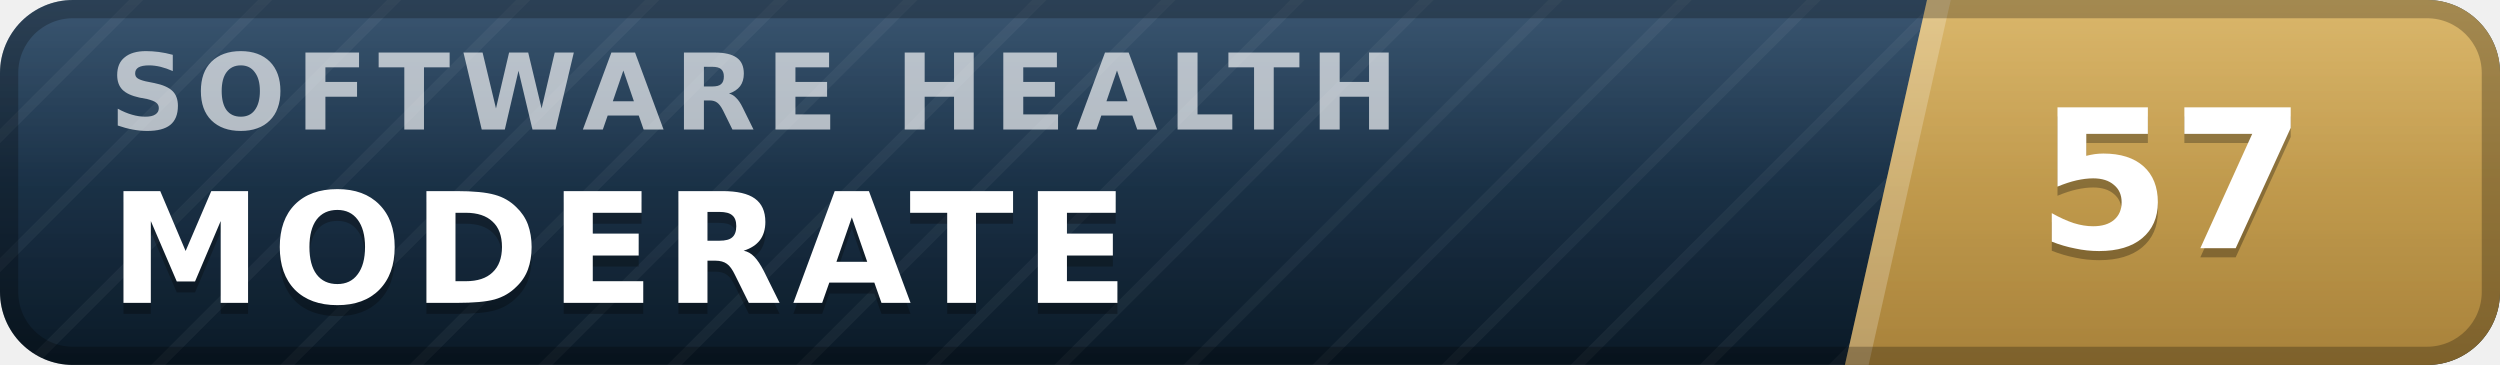
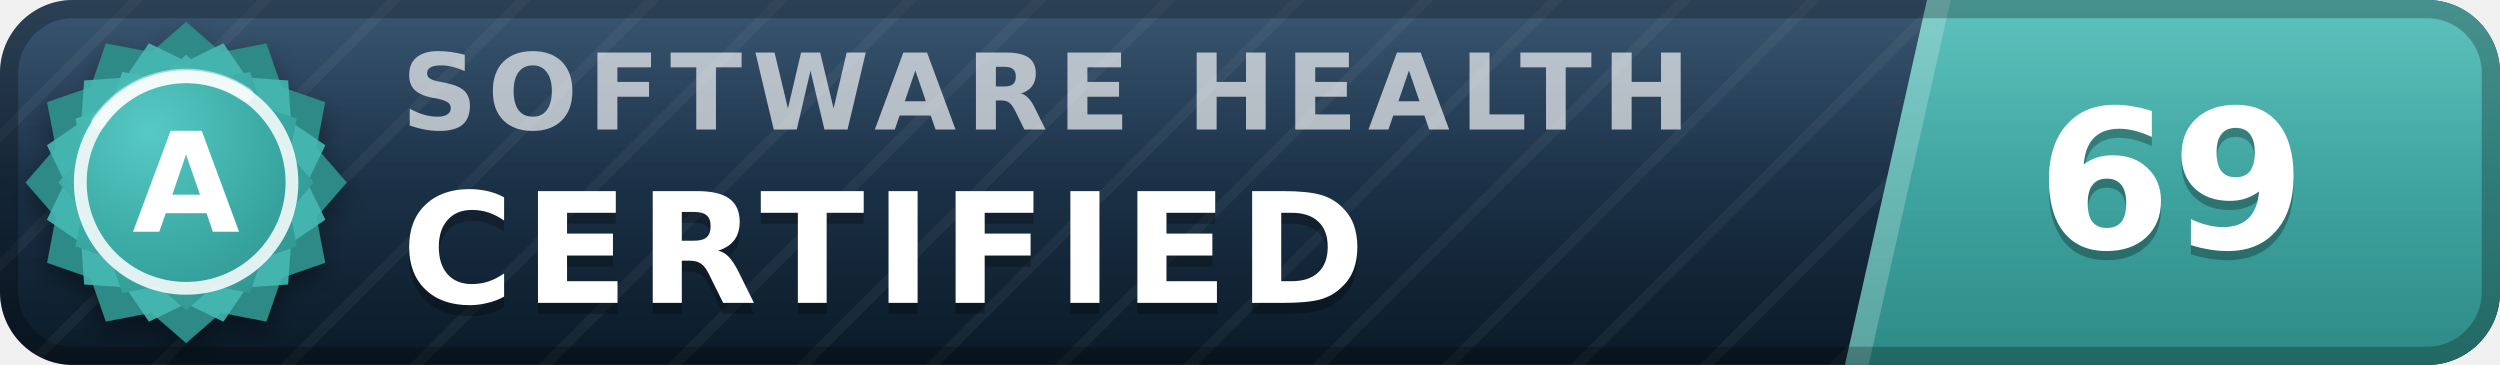
- <svg xmlns="http://www.w3.org/2000/svg" width="137" height="20" viewBox="0 0 137 20" role="img" aria-label="inspect.software software health index 57 of 100, moderate" font-family="Verdana,DejaVu Sans,Geneva,sans-serif">
+ <svg xmlns="http://www.w3.org/2000/svg" width="137" height="20" viewBox="0 0 137 20" role="img" aria-label="inspect.software software health index 69 of 100, certified (grade A)" font-family="Verdana,DejaVu Sans,Geneva,sans-serif">
  <defs>
    <linearGradient id="plate" x1="0" y1="0" x2="0" y2="1">
      <stop offset="0" stop-color="#1d3d5c" />
      <stop offset="1" stop-color="#0a1926" />
    </linearGradient>
    <linearGradient id="endplate" x1="0" y1="0" x2="0" y2="1">
-       <stop offset="0" stop-color="#d5ac55" />
-       <stop offset="1" stop-color="#a8823a" />
+       <stop offset="0" stop-color="#46b8b3" />
+       <stop offset="1" stop-color="#2d8a86" />
    </linearGradient>
    <linearGradient id="gloss" x1="0" y1="0" x2="0" y2="1">
      <stop offset="0" stop-color="#fff" stop-opacity=".13" />
      <stop offset=".5" stop-color="#fff" stop-opacity=".03" />
      <stop offset="1" stop-color="#fff" stop-opacity="0" />
    </linearGradient>
    <pattern id="guilloche" width="5" height="5" patternUnits="userSpaceOnUse" patternTransform="rotate(45)">
      <line x1="0" y1="0" x2="0" y2="5" stroke="#fff" stroke-opacity=".045" stroke-width="1.1" />
    </pattern>
    <clipPath id="rounded">
      <rect width="137" height="20" rx="4" />
    </clipPath>
+     <radialGradient id="sealFace" cx=".36" cy=".3" r=".95">
+       <stop offset="0" stop-color="#57c9c4" />
+       <stop offset=".55" stop-color="#38a6a1" />
+       <stop offset="1" stop-color="#2d8a86" />
+     </radialGradient>
+     <filter id="sealShadow" x="-40%" y="-40%" width="180%" height="180%">
+       <feDropShadow dx="0" dy="0.7" stdDeviation="0.7" flood-color="#000" flood-opacity="0.38" />
+     </filter>
  </defs>
  <g clip-path="url(#rounded)">
    <rect width="137" height="20" fill="url(#plate)" />
    <rect width="137" height="20" fill="url(#guilloche)" />
    <polygon points="105.6,0 137,0 137,20 101.1,20" fill="url(#endplate)" />
    <polygon points="105.6,0 106.9,0 102.4,20 101.1,20" fill="#fff" fill-opacity=".22" />
-     <text x="6.0" y="7.1" font-size="5.8" letter-spacing="0.55" fill="#fff" fill-opacity=".66" font-weight="bold" textLength="76.3" lengthAdjust="spacing">SOFTWARE HEALTH</text>
-     <text x="6.0" y="17.2" font-size="8.4" fill="#000" fill-opacity=".3" font-weight="bold" letter-spacing="0.55" textLength="59.5" lengthAdjust="spacing">MODERATE</text>
-     <text x="6.0" y="16.6" font-size="8.4" fill="#fff" font-weight="bold" letter-spacing="0.55" textLength="59.5" lengthAdjust="spacing">MODERATE</text>
-     <text x="119.0" y="14.1" font-size="10.6" fill="#000" fill-opacity=".3" font-weight="bold" text-anchor="middle">57</text>
-     <text x="119.0" y="13.6" font-size="10.6" fill="#fff" font-weight="bold" text-anchor="middle">57</text>
+     <text x="22.0" y="7.1" font-size="5.8" letter-spacing="0.55" fill="#fff" fill-opacity=".66" font-weight="bold" textLength="76.3" lengthAdjust="spacing">SOFTWARE HEALTH</text>
+     <text x="22.0" y="17.2" font-size="8.4" fill="#000" fill-opacity=".3" font-weight="bold" letter-spacing="0.55" textLength="57.7" lengthAdjust="spacing">CERTIFIED</text>
+     <text x="22.0" y="16.6" font-size="8.4" fill="#fff" font-weight="bold" letter-spacing="0.55" textLength="57.7" lengthAdjust="spacing">CERTIFIED</text>
+     <text x="119.0" y="14.1" font-size="10.6" fill="#000" fill-opacity=".3" font-weight="bold" text-anchor="middle">69</text>
+     <text x="119.0" y="13.6" font-size="10.6" fill="#fff" font-weight="bold" text-anchor="middle">69</text>
    <rect width="137" height="20" fill="url(#gloss)" />
  </g>
  <rect x=".5" y=".5" width="136" height="19" rx="3.5" fill="none" stroke="#000" stroke-opacity=".25" />
+   <g filter="url(#sealShadow)">
+     <path d="M10.20 1.20 L12.11 2.86 L14.60 2.38 L15.43 4.77 L17.82 5.60 L17.34 8.09 L19.00 10.00 L17.34 11.91 L17.82 14.40 L15.43 15.23 L14.60 17.62 L12.11 17.14 L10.20 18.80 L8.29 17.14 L5.80 17.62 L4.97 15.23 L2.58 14.40 L3.06 11.91 L1.40 10.00 L3.06 8.09 L2.58 5.60 L4.97 4.77 L5.80 2.38 L8.29 2.86 L10.20 1.20 Z" fill="#2d8a86" />
+   </g>
+   <path d="M12.24 2.37 L13.52 4.25 L15.79 4.41 L15.95 6.68 L17.83 7.96 L16.84 10.00 L17.83 12.04 L15.95 13.32 L15.79 15.59 L13.52 15.75 L12.24 17.63 L10.20 16.64 L8.16 17.63 L6.88 15.75 L4.61 15.59 L4.45 13.32 L2.57 12.04 L3.56 10.00 L2.57 7.96 L4.45 6.68 L4.61 4.41 L6.88 4.25 L8.16 2.37 L10.20 3.36 L12.24 2.37 Z" fill="#46b8b3" fill-opacity=".9" />
+   <path d="M10.20 3.00 L11.72 4.32 L13.70 3.94 L14.36 5.84 L16.26 6.50 L15.88 8.48 L17.20 10.00 L15.88 11.52 L16.26 13.50 L14.36 14.16 L13.70 16.06 L11.72 15.68 L10.20 17.00 L8.68 15.68 L6.70 16.06 L6.04 14.16 L4.14 13.50 L4.52 11.52 L3.20 10.00 L4.52 8.48 L4.14 6.50 L6.04 5.84 L6.70 3.94 L8.68 4.32 L10.20 3.00 Z" fill="url(#sealFace)" />
+   <circle cx="10.2" cy="10.0" r="5.8" fill="none" stroke="#fff" stroke-opacity=".85" stroke-width=".7" />
+   <path d="M5.4 6.7 A5.8 5.8 0 0 1 13.5 5.2" stroke="#fff" stroke-opacity=".5" stroke-width=".8" fill="none" stroke-linecap="round" />
+   <text x="10.2" y="12.7" font-size="7.6" fill="#fff" font-weight="bold" text-anchor="middle" letter-spacing=".2">A</text>
</svg>
